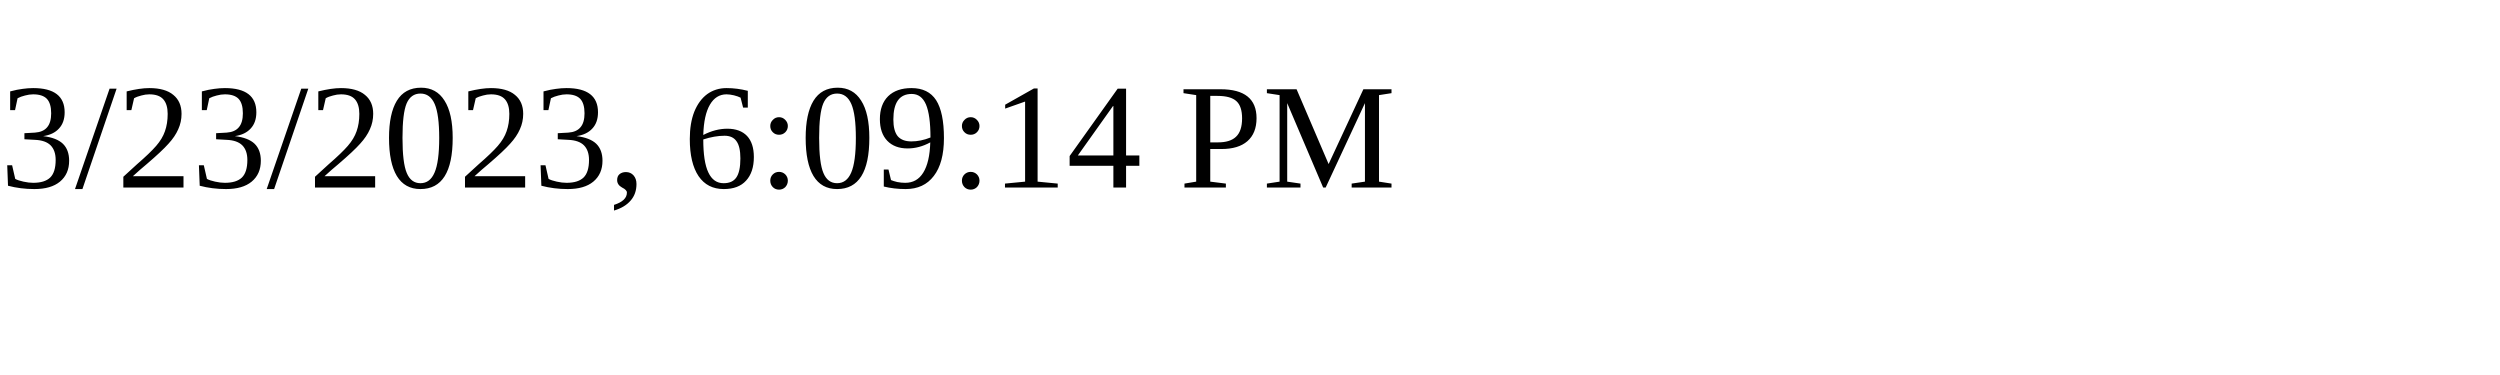
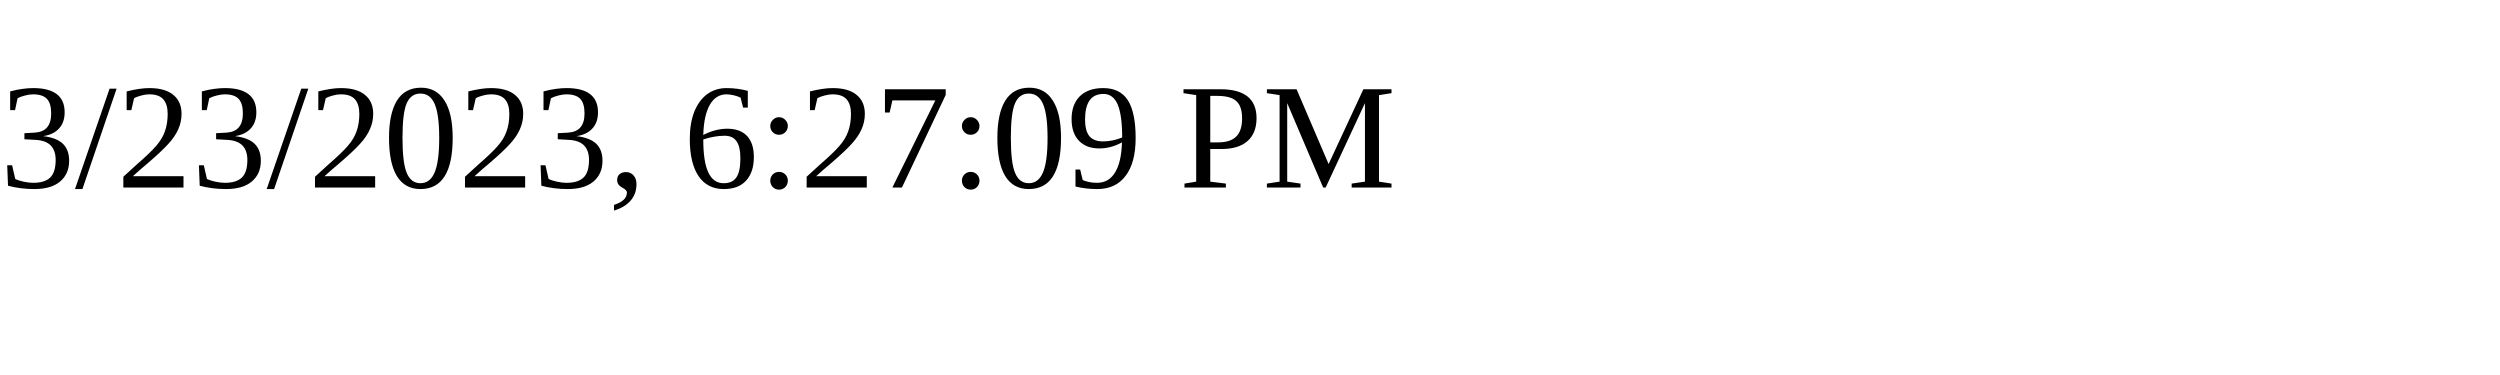
<svg xmlns="http://www.w3.org/2000/svg" height="30" width="200">
-   <text x="0" y="15">3/23/2023, 6:09:14 PM</text>
+   <text x="0" y="15">3/23/2023, 6:27:09 PM</text>
</svg>
